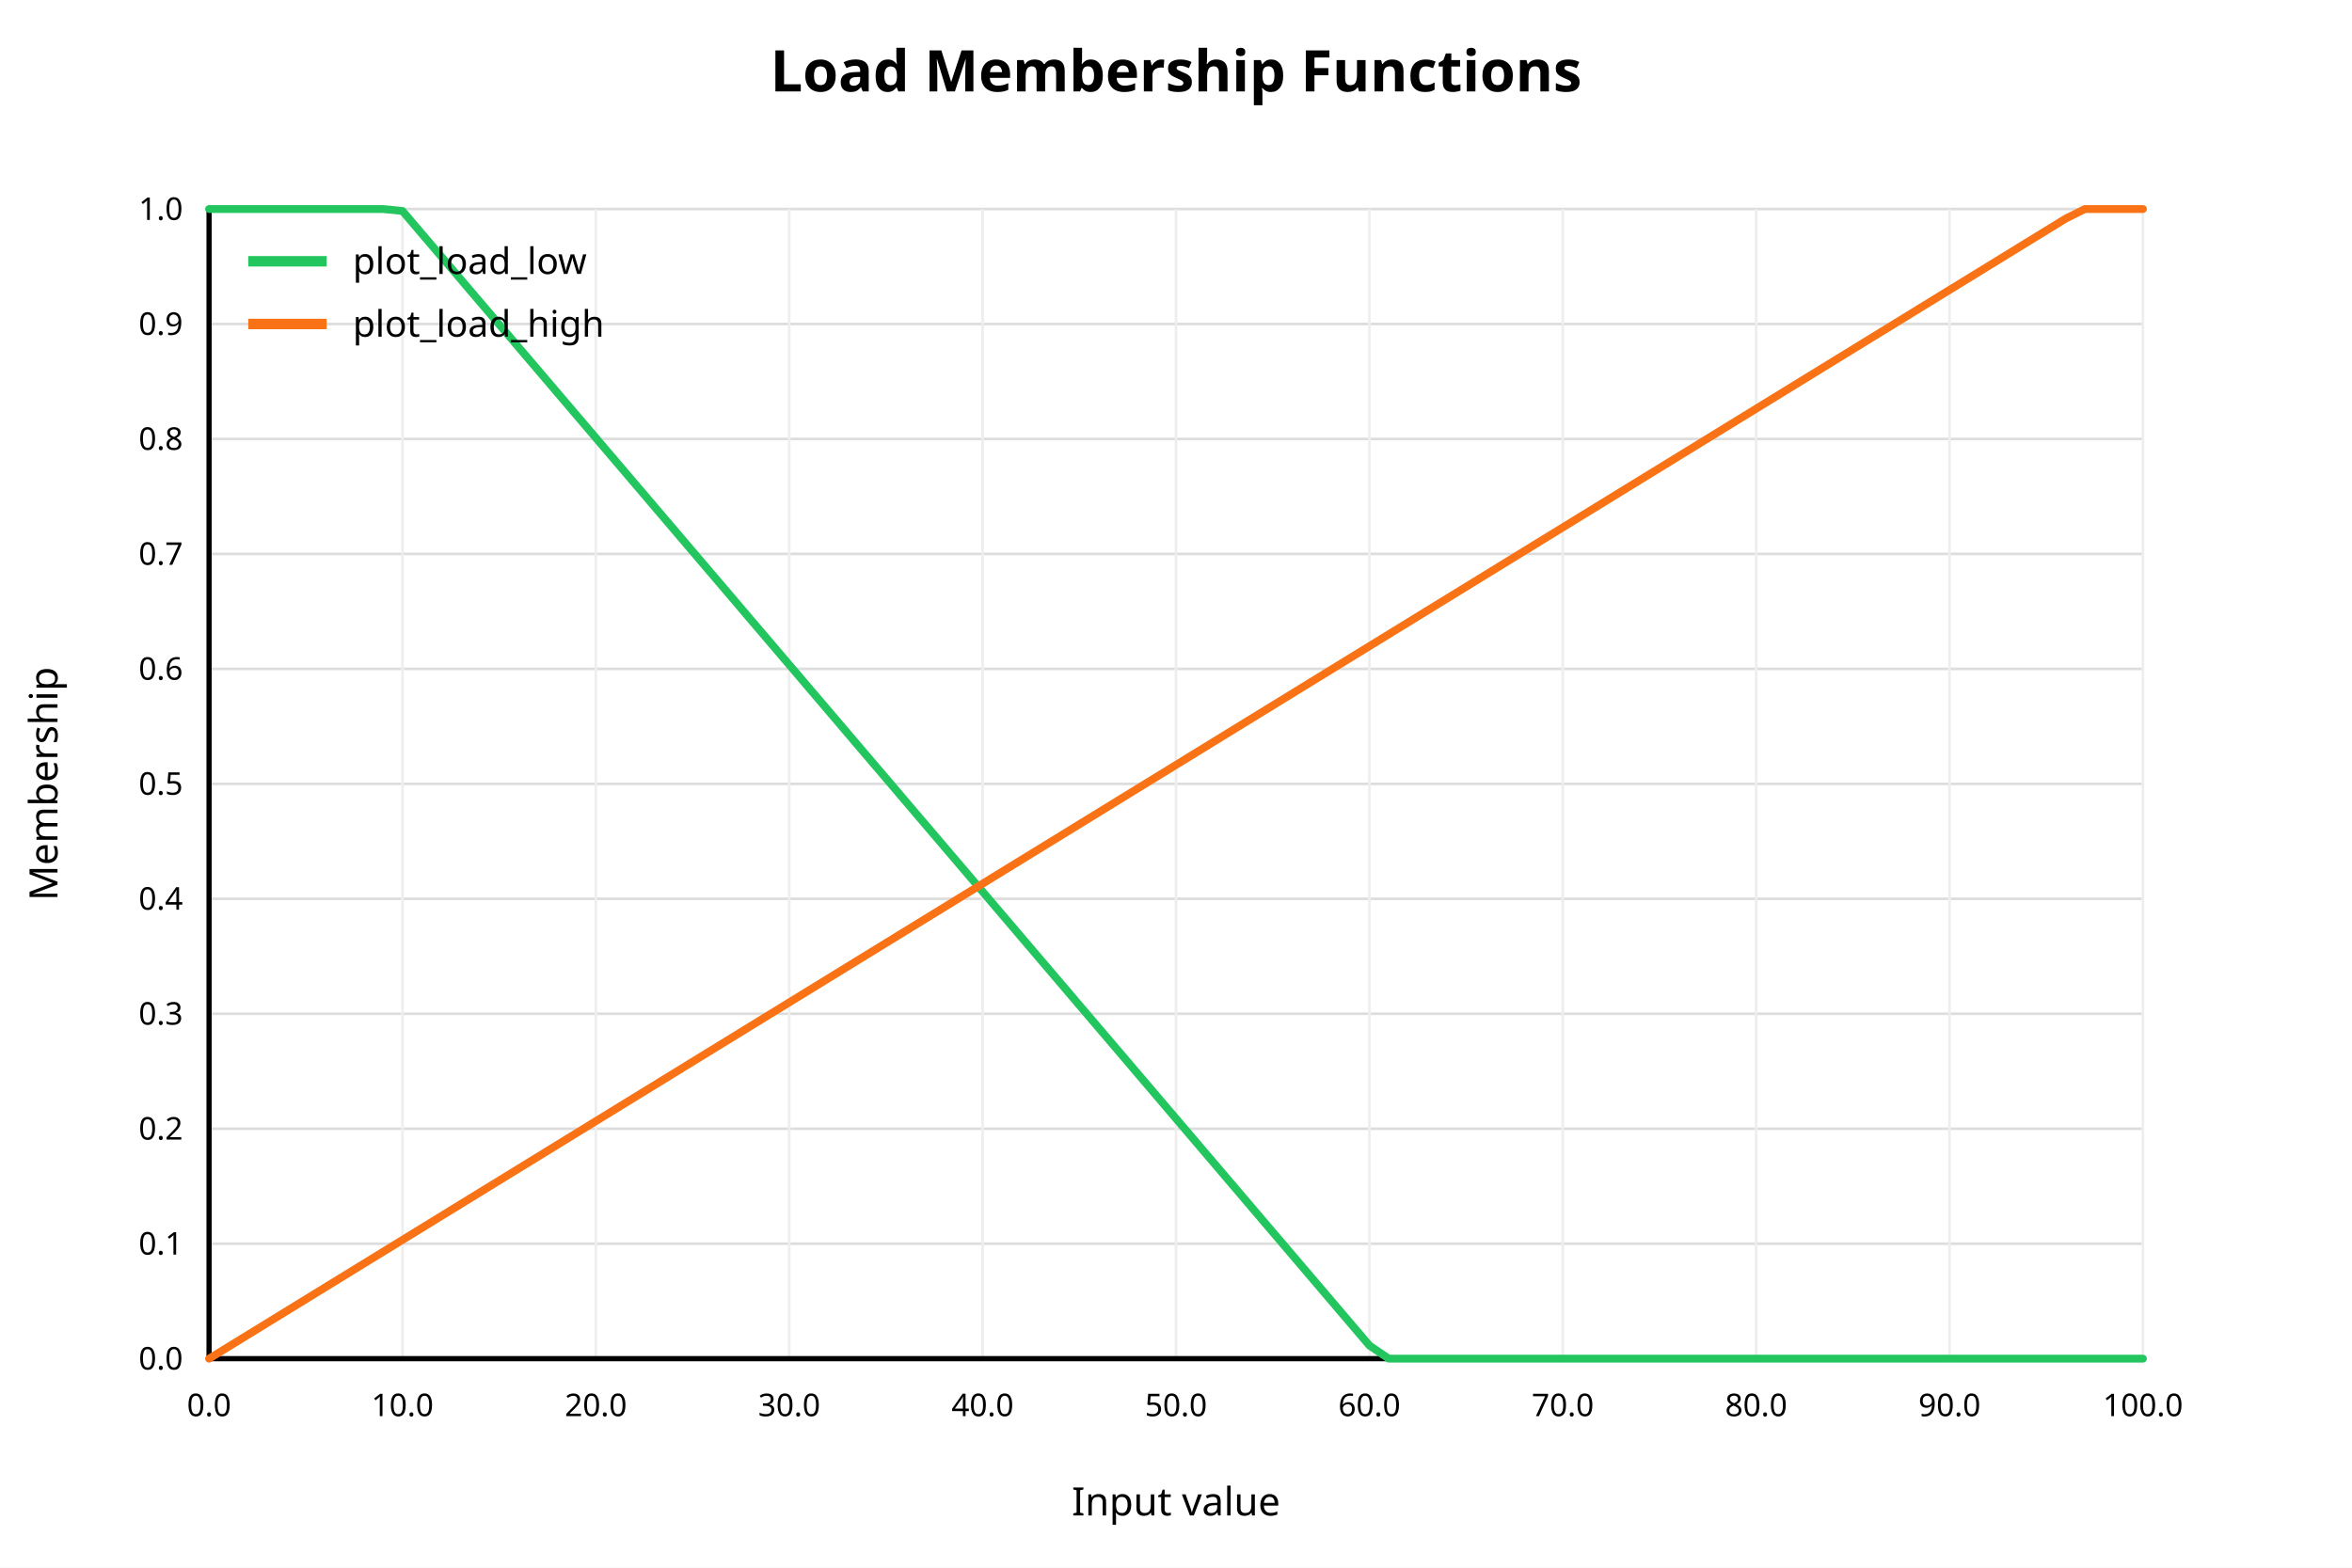
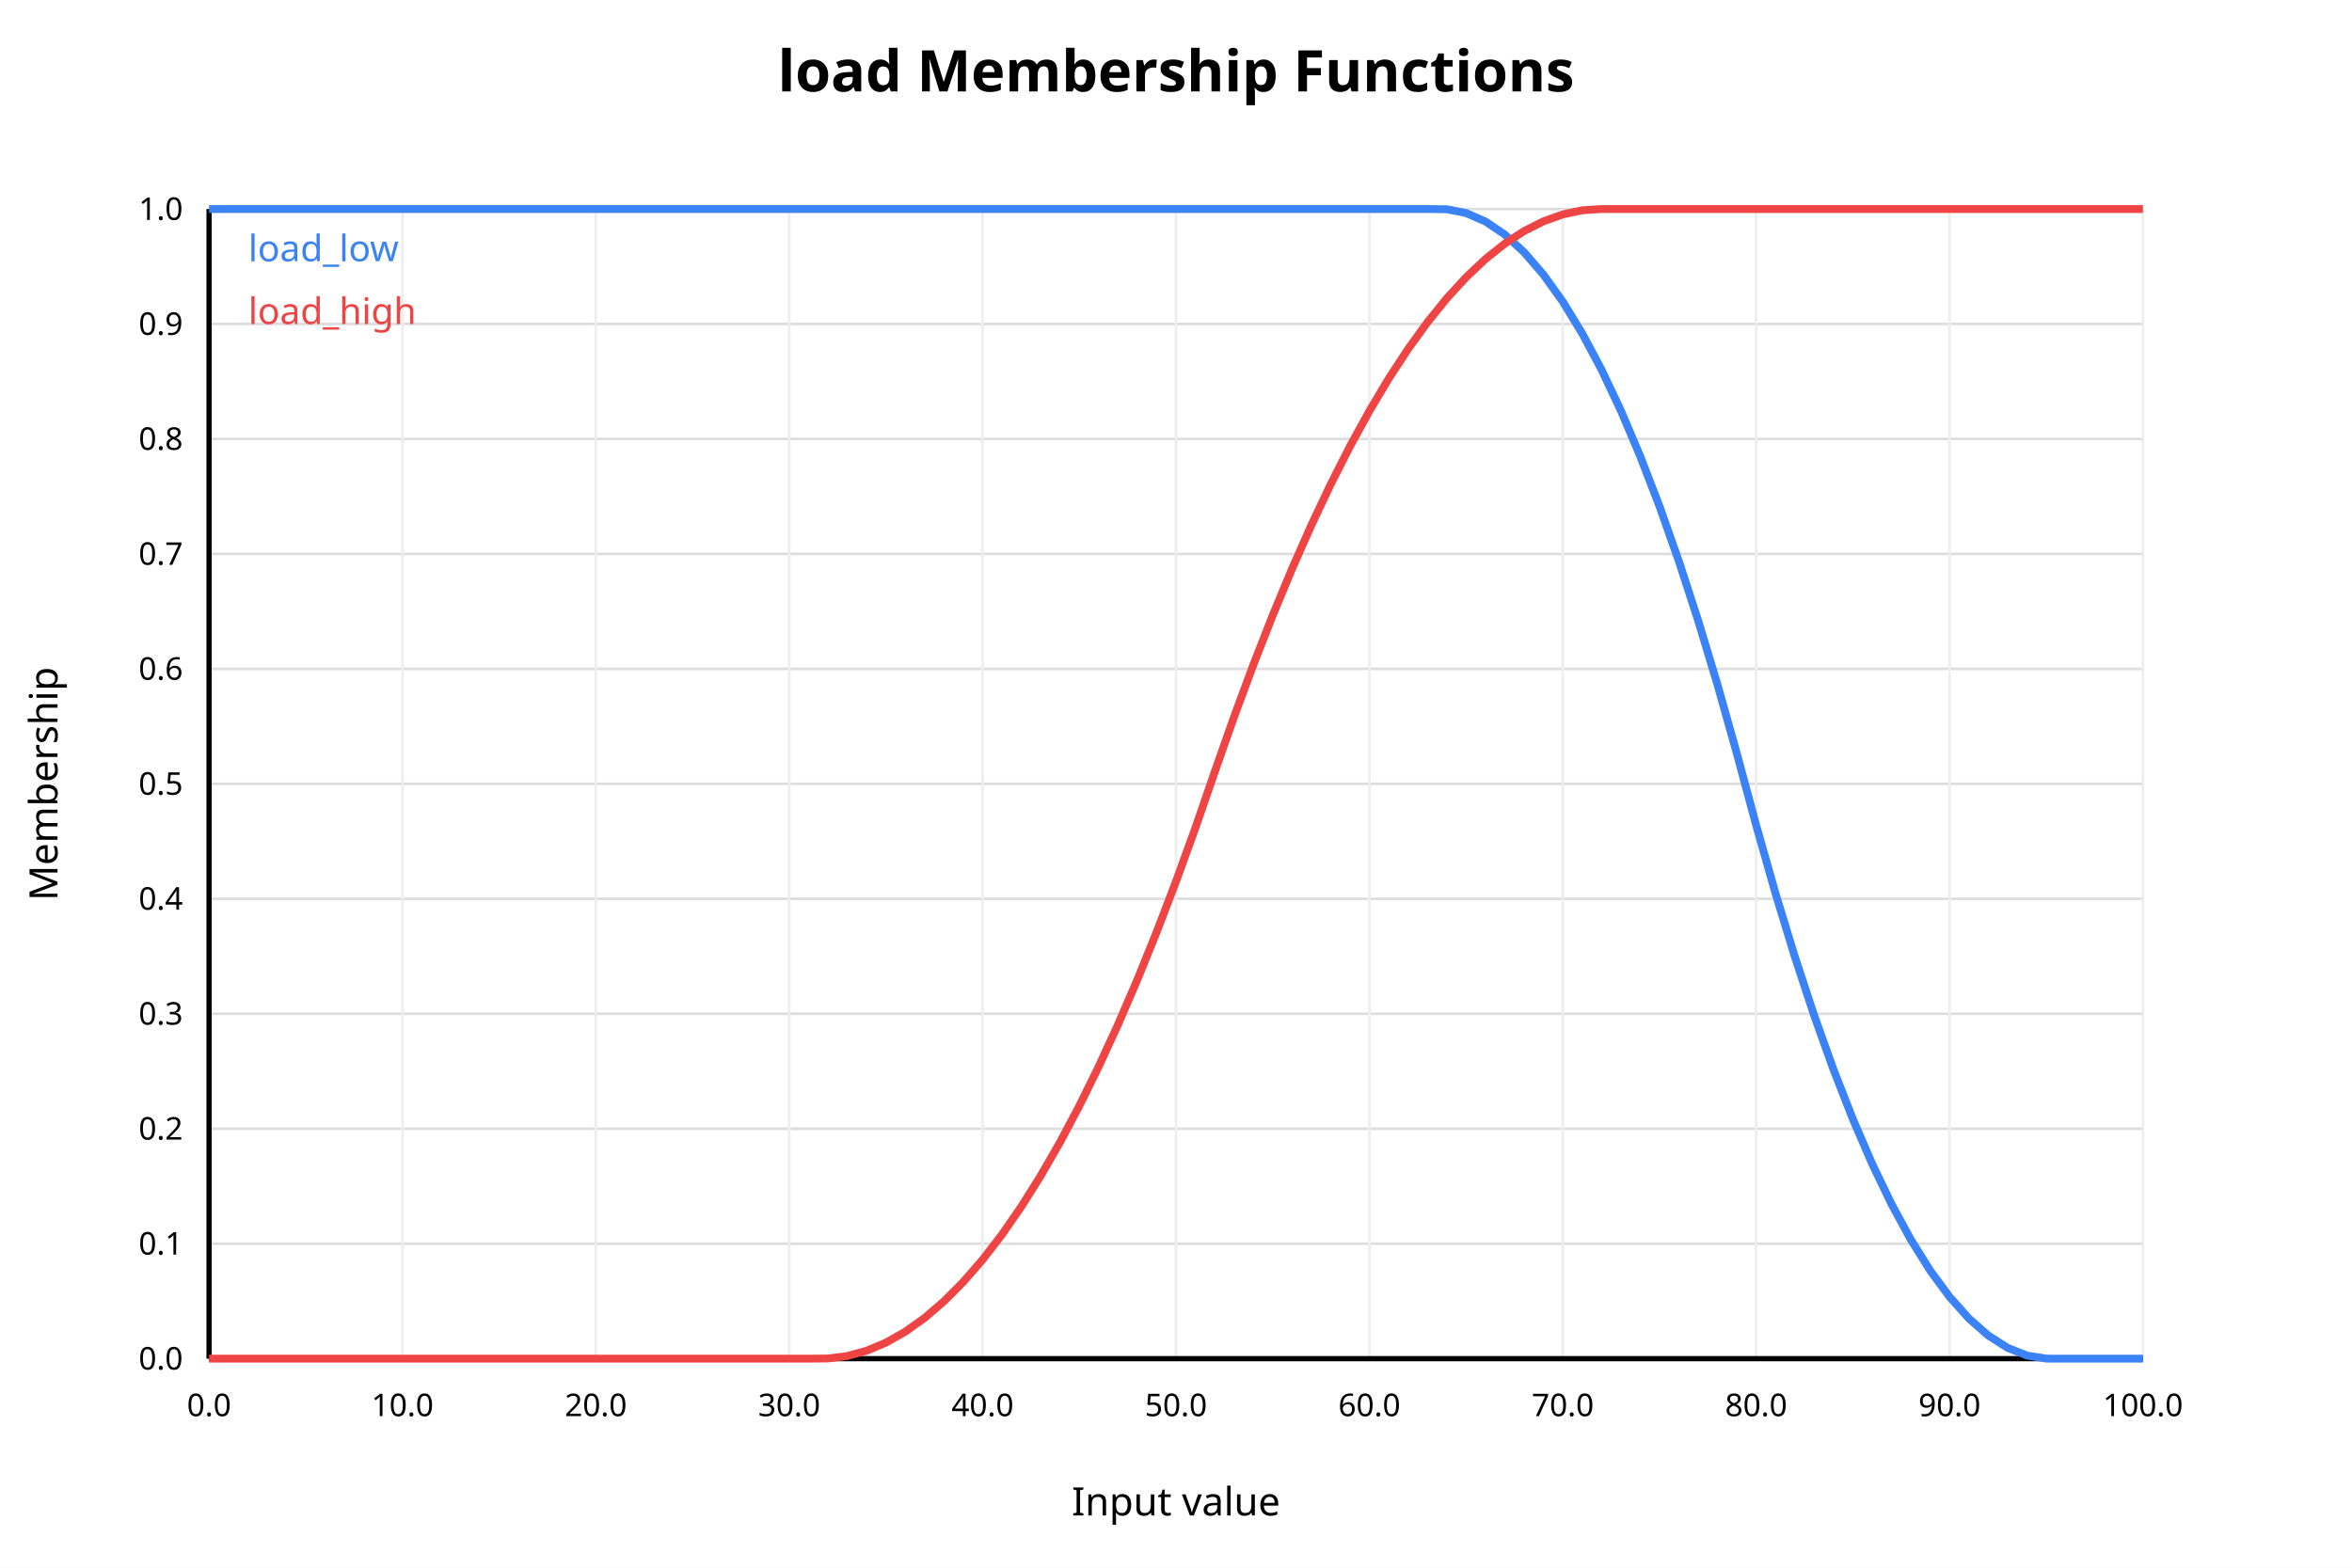
<svg xmlns="http://www.w3.org/2000/svg" width="900" height="600" viewBox="0 0 900 600">
  <rect x="0" y="0" width="900" height="600" fill="white" />
-   <text x="450" y="35" text-anchor="middle" font-family="sans-serif" font-size="22" font-weight="bold" fill="black">Load Membership Functions</text>
+   <text x="450" y="35" text-anchor="middle" font-family="sans-serif" font-size="22" font-weight="bold" fill="black">load Membership Functions</text>
  <line x1="80" y1="520.00" x2="820" y2="520.00" stroke="#dddddd" stroke-width="1" />
  <text x="70" y="520.00" text-anchor="end" dominant-baseline="middle" font-family="sans-serif" font-size="12" fill="black">0.0</text>
  <line x1="80" y1="476.00" x2="820" y2="476.00" stroke="#dddddd" stroke-width="1" />
  <text x="70" y="476.00" text-anchor="end" dominant-baseline="middle" font-family="sans-serif" font-size="12" fill="black">0.1</text>
  <line x1="80" y1="432.00" x2="820" y2="432.00" stroke="#dddddd" stroke-width="1" />
  <text x="70" y="432.00" text-anchor="end" dominant-baseline="middle" font-family="sans-serif" font-size="12" fill="black">0.2</text>
  <line x1="80" y1="388.00" x2="820" y2="388.00" stroke="#dddddd" stroke-width="1" />
  <text x="70" y="388.00" text-anchor="end" dominant-baseline="middle" font-family="sans-serif" font-size="12" fill="black">0.3</text>
  <line x1="80" y1="344.00" x2="820" y2="344.00" stroke="#dddddd" stroke-width="1" />
  <text x="70" y="344.00" text-anchor="end" dominant-baseline="middle" font-family="sans-serif" font-size="12" fill="black">0.4</text>
  <line x1="80" y1="300.00" x2="820" y2="300.00" stroke="#dddddd" stroke-width="1" />
  <text x="70" y="300.00" text-anchor="end" dominant-baseline="middle" font-family="sans-serif" font-size="12" fill="black">0.5</text>
  <line x1="80" y1="256.00" x2="820" y2="256.00" stroke="#dddddd" stroke-width="1" />
  <text x="70" y="256.00" text-anchor="end" dominant-baseline="middle" font-family="sans-serif" font-size="12" fill="black">0.6</text>
  <line x1="80" y1="212.00" x2="820" y2="212.00" stroke="#dddddd" stroke-width="1" />
  <text x="70" y="212.00" text-anchor="end" dominant-baseline="middle" font-family="sans-serif" font-size="12" fill="black">0.7</text>
  <line x1="80" y1="168.00" x2="820" y2="168.00" stroke="#dddddd" stroke-width="1" />
  <text x="70" y="168.00" text-anchor="end" dominant-baseline="middle" font-family="sans-serif" font-size="12" fill="black">0.8</text>
  <line x1="80" y1="124.00" x2="820" y2="124.00" stroke="#dddddd" stroke-width="1" />
  <text x="70" y="124.00" text-anchor="end" dominant-baseline="middle" font-family="sans-serif" font-size="12" fill="black">0.9</text>
  <line x1="80" y1="80.00" x2="820" y2="80.00" stroke="#dddddd" stroke-width="1" />
  <text x="70" y="80.00" text-anchor="end" dominant-baseline="middle" font-family="sans-serif" font-size="12" fill="black">1.0</text>
  <line x1="80.00" y1="80" x2="80.00" y2="520" stroke="#eeeeee" stroke-width="1" />
  <text x="80.00" y="542" text-anchor="middle" font-family="sans-serif" font-size="12" fill="black">0.0</text>
  <line x1="154.00" y1="80" x2="154.00" y2="520" stroke="#eeeeee" stroke-width="1" />
  <text x="154.00" y="542" text-anchor="middle" font-family="sans-serif" font-size="12" fill="black">10.0</text>
  <line x1="228.00" y1="80" x2="228.00" y2="520" stroke="#eeeeee" stroke-width="1" />
  <text x="228.00" y="542" text-anchor="middle" font-family="sans-serif" font-size="12" fill="black">20.0</text>
  <line x1="302.00" y1="80" x2="302.00" y2="520" stroke="#eeeeee" stroke-width="1" />
  <text x="302.00" y="542" text-anchor="middle" font-family="sans-serif" font-size="12" fill="black">30.0</text>
  <line x1="376.00" y1="80" x2="376.00" y2="520" stroke="#eeeeee" stroke-width="1" />
  <text x="376.00" y="542" text-anchor="middle" font-family="sans-serif" font-size="12" fill="black">40.0</text>
  <line x1="450.00" y1="80" x2="450.00" y2="520" stroke="#eeeeee" stroke-width="1" />
  <text x="450.00" y="542" text-anchor="middle" font-family="sans-serif" font-size="12" fill="black">50.0</text>
  <line x1="524.00" y1="80" x2="524.00" y2="520" stroke="#eeeeee" stroke-width="1" />
  <text x="524.00" y="542" text-anchor="middle" font-family="sans-serif" font-size="12" fill="black">60.0</text>
  <line x1="598.00" y1="80" x2="598.00" y2="520" stroke="#eeeeee" stroke-width="1" />
  <text x="598.00" y="542" text-anchor="middle" font-family="sans-serif" font-size="12" fill="black">70.0</text>
  <line x1="672.00" y1="80" x2="672.00" y2="520" stroke="#eeeeee" stroke-width="1" />
  <text x="672.00" y="542" text-anchor="middle" font-family="sans-serif" font-size="12" fill="black">80.0</text>
  <line x1="746.00" y1="80" x2="746.00" y2="520" stroke="#eeeeee" stroke-width="1" />
  <text x="746.00" y="542" text-anchor="middle" font-family="sans-serif" font-size="12" fill="black">90.0</text>
  <line x1="820.00" y1="80" x2="820.00" y2="520" stroke="#eeeeee" stroke-width="1" />
  <text x="820.00" y="542" text-anchor="middle" font-family="sans-serif" font-size="12" fill="black">100.0</text>
  <line x1="80" y1="520" x2="820" y2="520" stroke="black" stroke-width="2" />
  <line x1="80" y1="80" x2="80" y2="520" stroke="black" stroke-width="2" />
  <text x="450" y="580" text-anchor="middle" font-family="sans-serif" font-size="15" fill="black">Input value</text>
  <text x="22" y="300" text-anchor="middle" font-family="sans-serif" font-size="15" fill="black" transform="rotate(-90 22 300)">Membership</text>
-   <polyline fill="none" stroke="#22c55e" stroke-width="3" stroke-linejoin="round" stroke-linecap="round" points="80.00,80.00 87.40,80.00 94.80,80.00 102.20,80.00 109.60,80.00 117.00,80.00 124.40,80.00 131.80,80.00 139.20,80.00 146.60,80.00 154.00,80.74 161.40,89.43 168.80,98.11 176.20,106.79 183.60,115.48 191.00,124.16 198.40,132.85 205.80,141.53 213.20,150.22 220.60,158.90 228.00,167.58 235.40,176.27 242.80,184.95 250.20,193.64 257.60,202.32 265.00,211.00 272.40,219.69 279.80,228.37 287.20,237.06 294.60,245.74 302.00,254.42 309.40,263.11 316.80,271.79 324.20,280.48 331.60,289.16 339.00,297.84 346.40,306.53 353.80,315.21 361.20,323.90 368.60,332.58 376.00,341.26 383.40,349.95 390.80,358.63 398.20,367.32 405.60,376.00 413.00,384.69 420.40,393.37 427.80,402.05 435.20,410.74 442.60,419.42 450.00,428.11 457.40,436.79 464.80,445.47 472.20,454.16 479.60,462.84 487.00,471.53 494.40,480.21 501.80,488.89 509.20,497.58 516.60,506.26 524.00,514.95 531.40,520.00 538.80,520.00 546.20,520.00 553.60,520.00 561.00,520.00 568.40,520.00 575.80,520.00 583.20,520.00 590.60,520.00 598.00,520.00 605.40,520.00 612.80,520.00 620.20,520.00 627.60,520.00 635.00,520.00 642.40,520.00 649.80,520.00 657.20,520.00 664.60,520.00 672.00,520.00 679.40,520.00 686.80,520.00 694.20,520.00 701.60,520.00 709.00,520.00 716.40,520.00 723.80,520.00 731.20,520.00 738.60,520.00 746.00,520.00 753.40,520.00 760.80,520.00 768.20,520.00 775.60,520.00 783.00,520.00 790.40,520.00 797.80,520.00 805.20,520.00 812.60,520.00 820.00,520.00" />
-   <line x1="95" y1="100" x2="125" y2="100" stroke="#22c55e" stroke-width="4" />
-   <text x="135" y="100" dominant-baseline="middle" font-family="sans-serif" font-size="14" fill="black">plot_load_low</text>
-   <polyline fill="none" stroke="#f97316" stroke-width="3" stroke-linejoin="round" stroke-linecap="round" points="80.00,520.00 87.40,515.46 94.80,510.91 102.20,506.37 109.60,501.82 117.00,497.28 124.40,492.73 131.80,488.19 139.20,483.64 146.60,479.10 154.00,474.55 161.40,470.01 168.80,465.46 176.20,460.92 183.60,456.37 191.00,451.83 198.40,447.28 205.80,442.74 213.20,438.19 220.60,433.65 228.00,429.10 235.40,424.56 242.80,420.01 250.20,415.47 257.60,410.92 265.00,406.38 272.40,401.83 279.80,397.29 287.20,392.74 294.60,388.20 302.00,383.65 309.40,379.11 316.80,374.56 324.20,370.02 331.60,365.47 339.00,360.93 346.40,356.38 353.80,351.84 361.20,347.30 368.60,342.75 376.00,338.21 383.40,333.66 390.80,329.12 398.20,324.57 405.60,320.03 413.00,315.48 420.40,310.94 427.80,306.39 435.20,301.85 442.60,297.30 450.00,292.76 457.40,288.21 464.80,283.67 472.20,279.12 479.60,274.58 487.00,270.03 494.40,265.49 501.80,260.94 509.20,256.40 516.60,251.85 524.00,247.31 531.40,242.76 538.80,238.22 546.20,233.67 553.60,229.13 561.00,224.58 568.40,220.04 575.80,215.49 583.20,210.95 590.60,206.40 598.00,201.86 605.40,197.31 612.80,192.77 620.20,188.22 627.60,183.68 635.00,179.14 642.40,174.59 649.80,170.05 657.20,165.50 664.60,160.96 672.00,156.41 679.40,151.87 686.80,147.32 694.20,142.78 701.60,138.23 709.00,133.69 716.40,129.14 723.80,124.60 731.20,120.05 738.60,115.51 746.00,110.96 753.40,106.42 760.80,101.87 768.20,97.33 775.60,92.78 783.00,88.24 790.40,83.69 797.80,80.00 805.20,80.00 812.60,80.00 820.00,80.00" />
-   <line x1="95" y1="124" x2="125" y2="124" stroke="#f97316" stroke-width="4" />
-   <text x="135" y="124" dominant-baseline="middle" font-family="sans-serif" font-size="14" fill="black">plot_load_high</text>
+   <polyline fill="none" stroke="#3b82f6" stroke-width="3" points="80.00,80.00 87.40,80.00 94.80,80.00 102.20,80.00 109.60,80.00 117.00,80.00 124.40,80.00 131.80,80.00 139.20,80.00 146.60,80.00 154.00,80.00 161.40,80.00 168.80,80.00 176.20,80.00 183.60,80.00 191.00,80.00 198.40,80.00 205.80,80.00 213.20,80.00 220.60,80.00 228.00,80.00 235.40,80.00 242.80,80.00 250.20,80.00 257.60,80.00 265.00,80.00 272.40,80.00 279.80,80.00 287.20,80.00 294.60,80.00 302.00,80.00 309.40,80.00 316.80,80.00 324.20,80.00 331.60,80.00 339.00,80.00 346.40,80.00 353.80,80.00 361.20,80.00 368.60,80.00 376.00,80.00 383.40,80.00 390.80,80.00 398.20,80.00 405.60,80.00 413.00,80.00 420.40,80.00 427.80,80.00 435.20,80.00 442.60,80.00 450.00,80.00 457.40,80.00 464.80,80.00 472.20,80.00 479.60,80.00 487.00,80.00 494.40,80.00 501.80,80.00 509.20,80.00 516.60,80.00 524.00,80.00 531.40,80.00 538.80,80.00 546.20,80.00 553.60,80.09 561.00,81.54 568.40,84.77 575.80,89.77 583.20,96.55 590.60,105.11 598.00,115.44 605.40,127.55 612.80,141.43 620.20,157.09 627.60,174.53 635.00,193.74 642.40,214.73 649.80,237.50 657.20,262.04 664.60,288.36 672.00,315.86 679.40,341.90 686.80,366.17 694.20,388.66 701.60,409.37 709.00,428.30 716.40,445.46 723.80,460.85 731.20,474.46 738.60,486.29 746.00,496.34 753.40,504.62 760.80,511.13 768.20,515.85 775.60,518.80 783.00,519.98 790.40,520.00 797.80,520.00 805.20,520.00 812.60,520.00 820.00,520.00" />
+   <text x="95" y="100" font-family="sans-serif" font-size="14" fill="#3b82f6">load_low</text>
+   <polyline fill="none" stroke="#ef4444" stroke-width="3" points="80.00,520.00 87.40,520.00 94.80,520.00 102.20,520.00 109.60,520.00 117.00,520.00 124.40,520.00 131.80,520.00 139.20,520.00 146.60,520.00 154.00,520.00 161.40,520.00 168.80,520.00 176.20,520.00 183.60,520.00 191.00,520.00 198.40,520.00 205.80,520.00 213.20,520.00 220.60,520.00 228.00,520.00 235.40,520.00 242.80,520.00 250.20,520.00 257.60,520.00 265.00,520.00 272.40,520.00 279.80,520.00 287.20,520.00 294.60,520.00 302.00,520.00 309.40,520.00 316.80,519.93 324.20,518.99 331.60,516.97 339.00,513.87 346.40,509.68 353.80,504.41 361.20,498.06 368.60,490.62 376.00,482.11 383.40,472.51 390.80,461.82 398.20,450.05 405.60,437.21 413.00,423.27 420.40,408.26 427.80,392.16 435.20,374.98 442.60,356.71 450.00,337.36 457.40,316.93 464.80,295.47 472.20,274.41 479.60,254.43 487.00,235.53 494.40,217.72 501.80,200.99 509.20,185.34 516.60,170.78 524.00,157.30 531.40,144.90 538.80,133.59 546.20,123.36 553.60,114.21 561.00,106.14 568.40,99.16 575.80,93.26 583.20,88.44 590.60,84.71 598.00,82.06 605.40,80.49 612.80,80.00 620.20,80.00 627.60,80.00 635.00,80.00 642.40,80.00 649.80,80.00 657.20,80.00 664.60,80.00 672.00,80.00 679.40,80.00 686.80,80.00 694.20,80.00 701.60,80.00 709.00,80.00 716.40,80.00 723.80,80.00 731.20,80.00 738.60,80.00 746.00,80.00 753.40,80.00 760.80,80.00 768.20,80.00 775.60,80.00 783.00,80.00 790.40,80.00 797.80,80.00 805.20,80.00 812.60,80.00 820.00,80.00" />
+   <text x="95" y="124" font-family="sans-serif" font-size="14" fill="#ef4444">load_high</text>
</svg>
